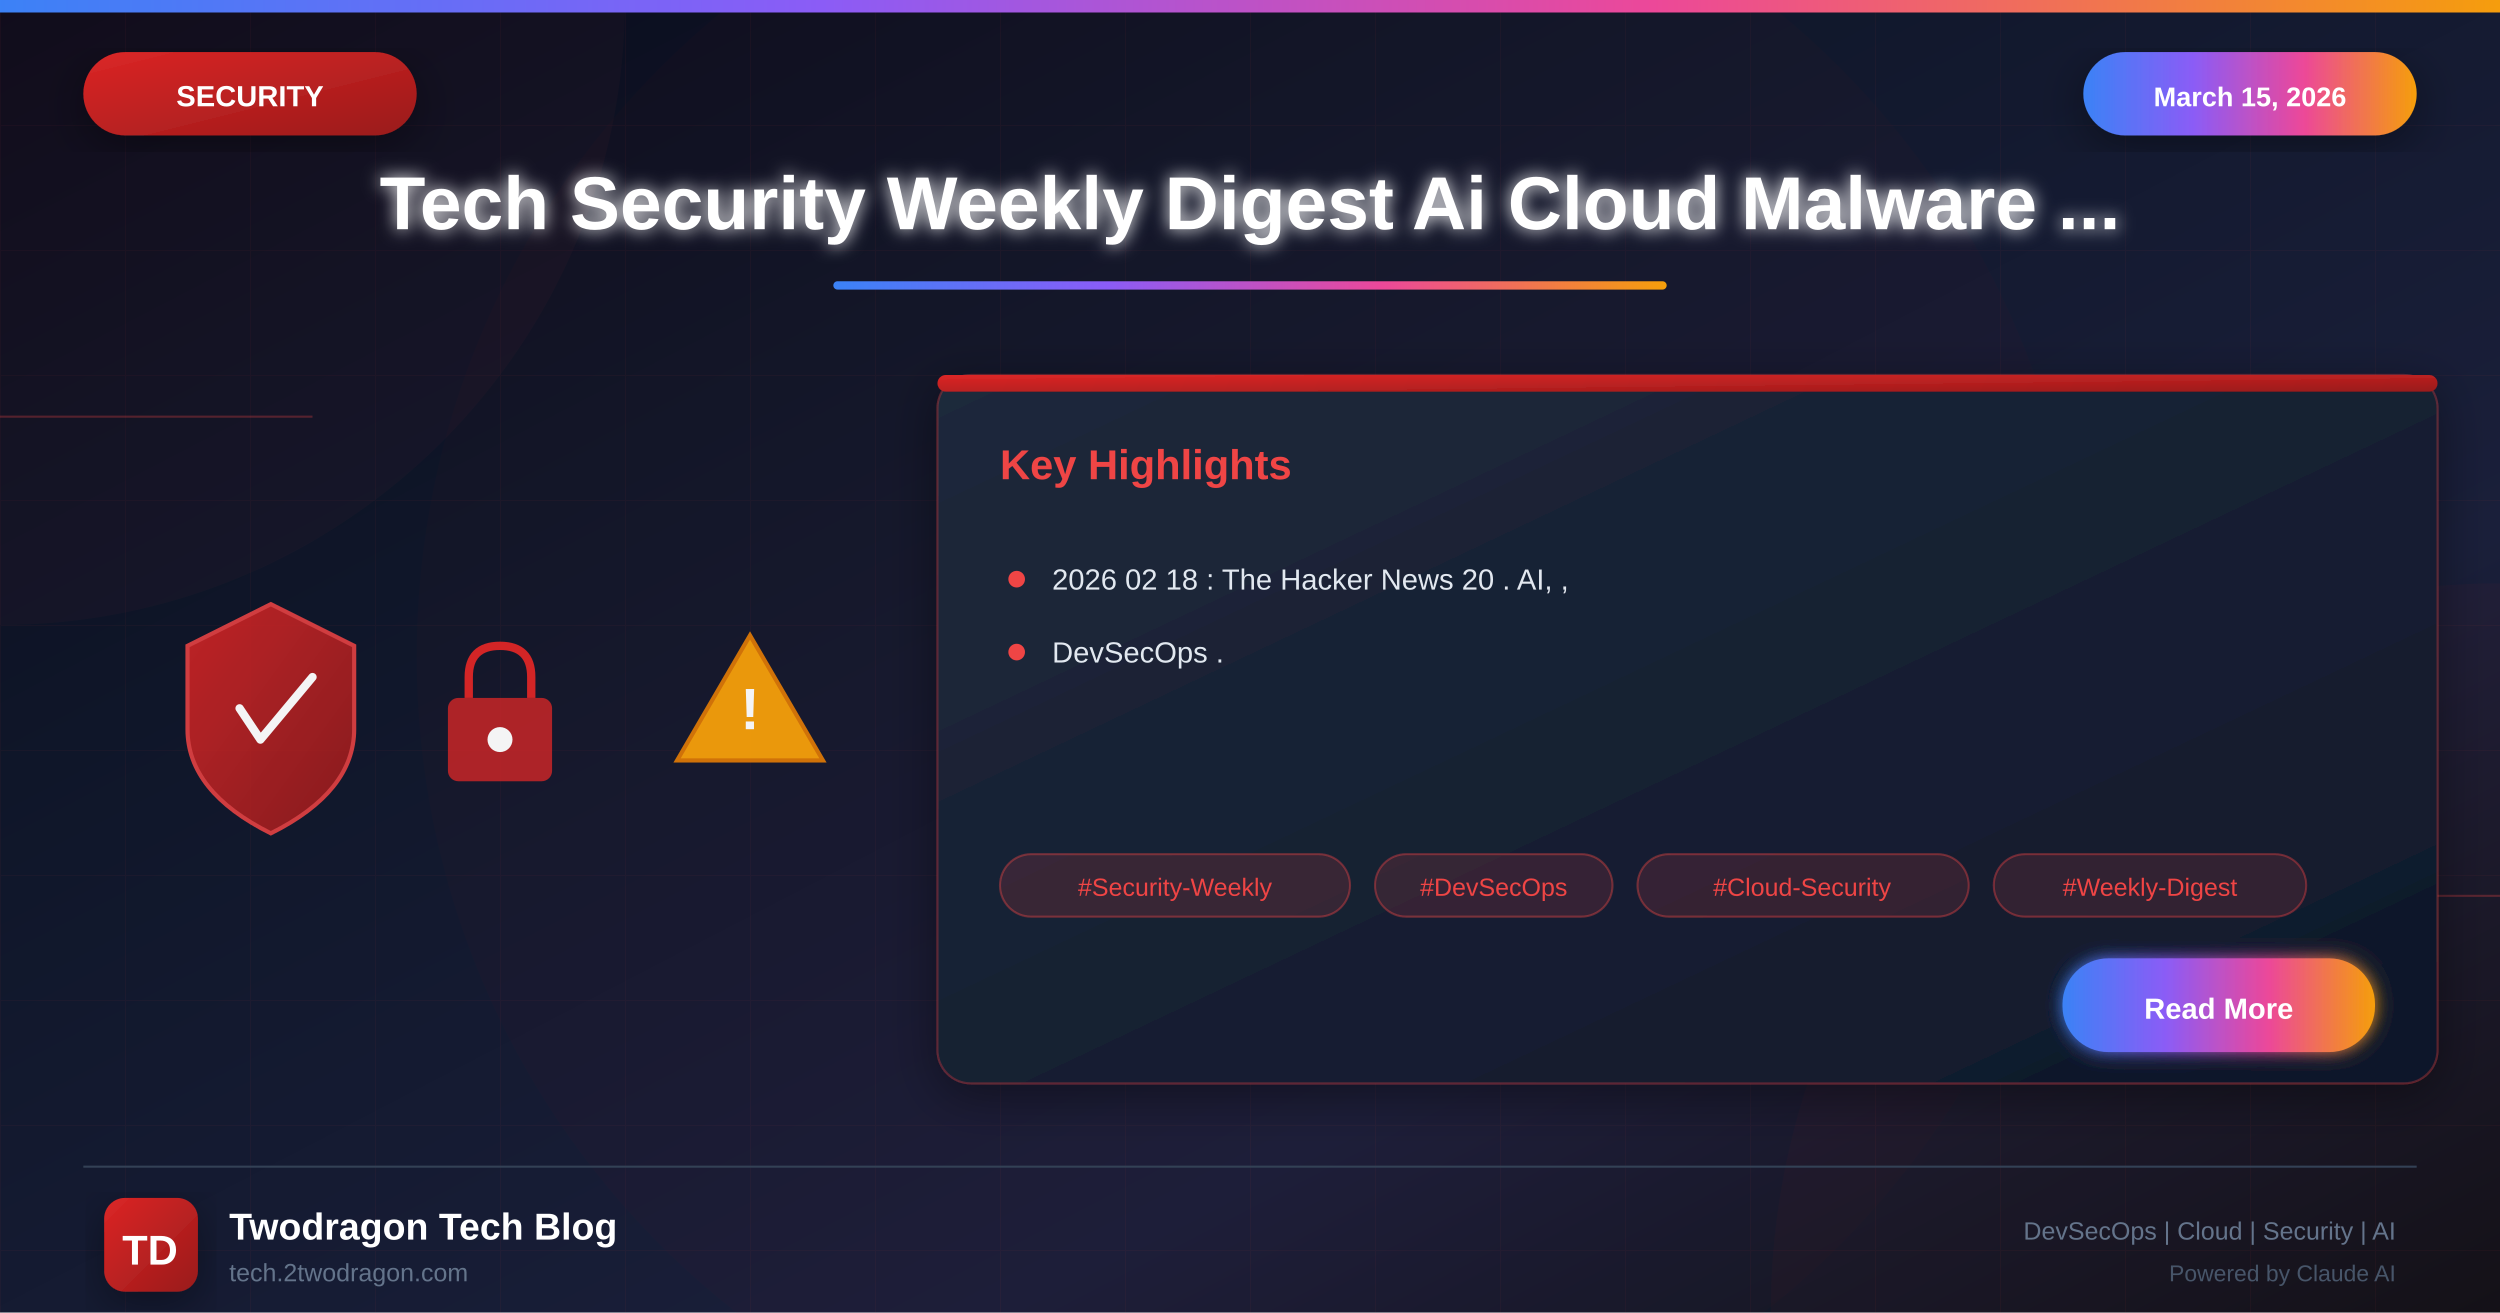
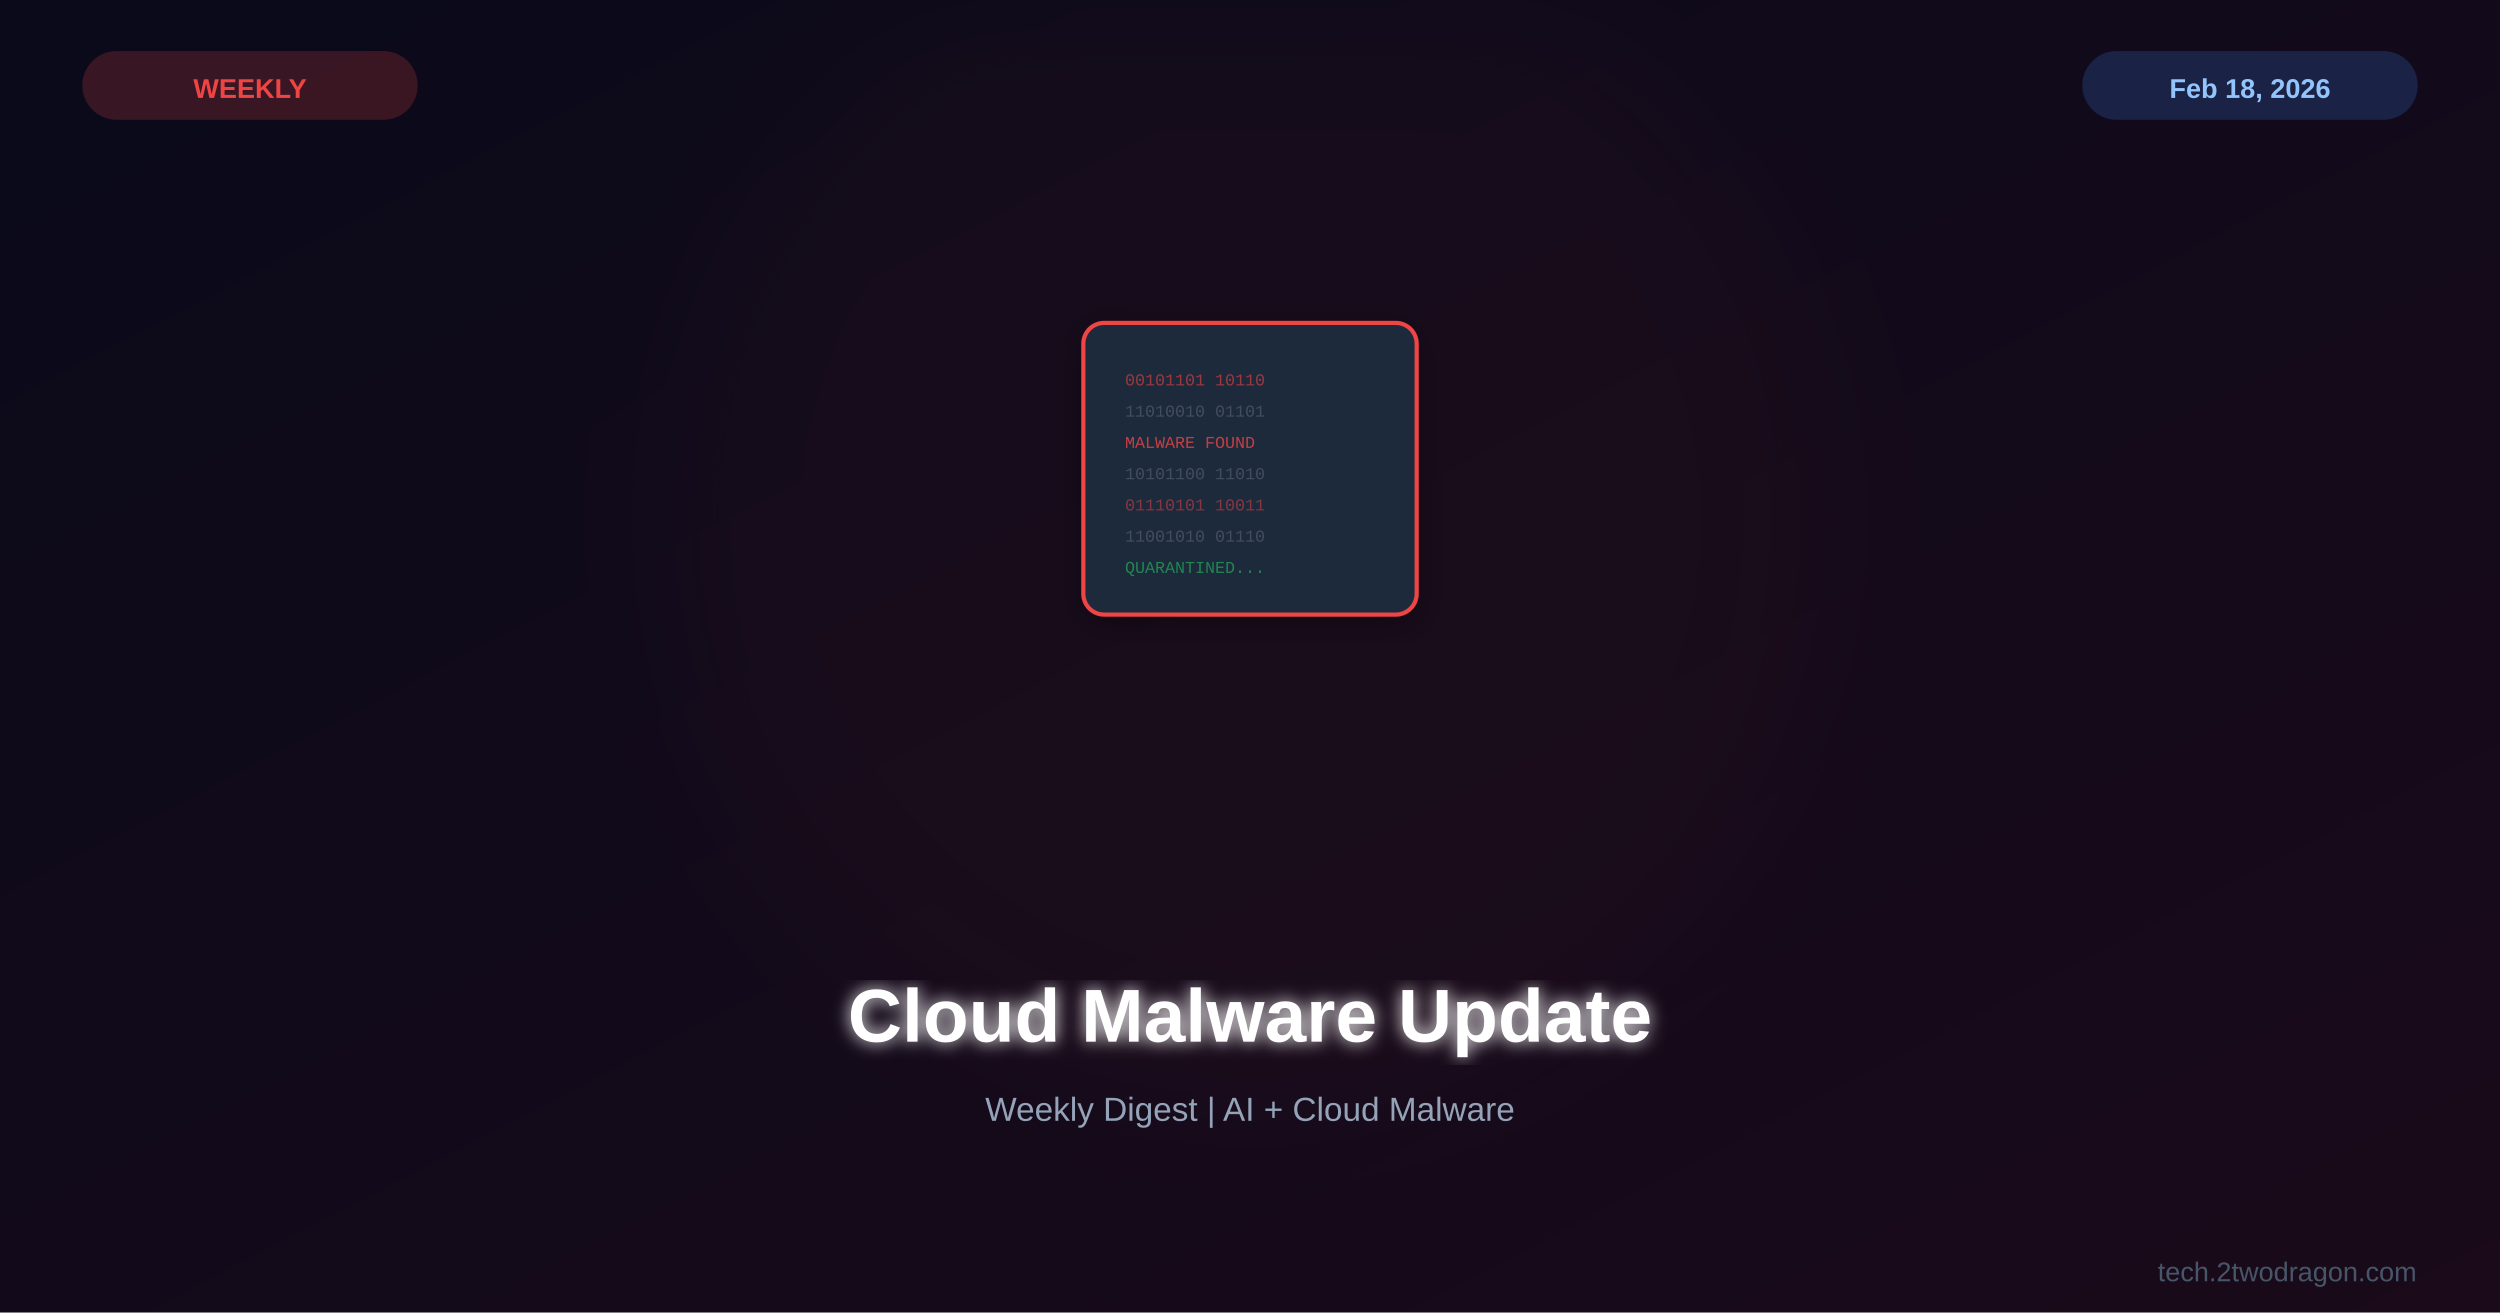
<svg xmlns="http://www.w3.org/2000/svg" viewBox="0 0 1200 630">
  <defs>
-     <linearGradient id="bgGradient" x1="0%" y1="0%" x2="100%" y2="100%">
+     <linearGradient id="bg" x1="0%" y1="0%" x2="100%" y2="100%">
      <stop offset="0%" style="stop-color:#0a0a1a" />
-       <stop offset="30%" style="stop-color:#0f1629" />
-       <stop offset="70%" style="stop-color:#1a1f3a" />
-       <stop offset="100%" style="stop-color:#0d1117" />
+       <stop offset="100%" style="stop-color:#1a0a1a" />
    </linearGradient>
-     <linearGradient id="securityGradient" x1="0%" y1="0%" x2="100%" y2="100%">
-       <stop offset="0%" style="stop-color:#dc2626" />
-       <stop offset="100%" style="stop-color:#991b1b" />
-     </linearGradient>
-     <linearGradient id="accentGradient" x1="0%" y1="0%" x2="100%" y2="0%">
-       <stop offset="0%" style="stop-color:#3b82f6" />
-       <stop offset="33%" style="stop-color:#8b5cf6" />
-       <stop offset="66%" style="stop-color:#ec4899" />
-       <stop offset="100%" style="stop-color:#f59e0b" />
-     </linearGradient>
-     <linearGradient id="cardGradient" x1="0%" y1="0%" x2="100%" y2="100%">
-       <stop offset="0%" style="stop-color:#1e293b" />
-       <stop offset="100%" style="stop-color:#0f172a" />
-     </linearGradient>
-     <linearGradient id="fireGradient" x1="0%" y1="100%" x2="0%" y2="0%">
-       <stop offset="0%" style="stop-color:#dc2626" />
-       <stop offset="50%" style="stop-color:#f59e0b" />
-       <stop offset="100%" style="stop-color:#fbbf24" />
-     </linearGradient>
-     <filter id="glow" x="-50%" y="-50%" width="200%" height="200%">
-       <feGaussianBlur stdDeviation="4" result="blur" />
+     <filter id="glow">
+       <feGaussianBlur stdDeviation="4" result="b" />
      <feMerge>
-         <feMergeNode in="blur" />
+         <feMergeNode in="b" />
        <feMergeNode in="SourceGraphic" />
      </feMerge>
    </filter>
-     <filter id="strongGlow" x="-100%" y="-100%" width="300%" height="300%">
-       <feGaussianBlur stdDeviation="8" result="blur" />
-       <feMerge>
-         <feMergeNode in="blur" />
-         <feMergeNode in="blur" />
-         <feMergeNode in="SourceGraphic" />
-       </feMerge>
+     <filter id="sg">
+       <feGaussianBlur stdDeviation="30" />
    </filter>
-     <filter id="shadow" x="-20%" y="-20%" width="140%" height="140%">
-       <feDropShadow dx="0" dy="6" stdDeviation="12" flood-color="#000" flood-opacity="0.4" />
-     </filter>
-     <filter id="innerGlow">
-       <feGaussianBlur in="SourceAlpha" stdDeviation="3" result="blur" />
-       <feOffset in="blur" dx="0" dy="0" />
-       <feComposite in2="SourceAlpha" operator="arithmetic" k2="-1" k3="1" />
-       <feColorMatrix type="matrix" values="0 0 0 0 1 0 0 0 0 1 0 0 0 0 1 0 0 0 0.5 0" />
-       <feBlend in2="SourceGraphic" />
+     <filter id="shadow">
+       <feDropShadow dx="0" dy="4" stdDeviation="8" flood-color="#000" flood-opacity="0.3" />
    </filter>
  </defs>
-   <rect width="1200" height="630" fill="url(#bgGradient)" />
-   <pattern id="grid" width="60" height="60" patternUnits="userSpaceOnUse">
-     <path d="M 60 0 L 0 0 0 60" fill="none" stroke="#ef4444" stroke-opacity="0.05" stroke-width="1" />
-   </pattern>
-   <rect width="1200" height="630" fill="url(#grid)" />
-   <circle cx="0" cy="0" r="300" fill="#ef4444" fill-opacity="0.03" />
-   <circle cx="1200" cy="630" r="350" fill="#dc2626" fill-opacity="0.04" />
-   <circle cx="600" cy="315" r="400" fill="#dc2626" fill-opacity="0.02" />
-   <line x1="0" y1="200" x2="150" y2="200" stroke="#ef4444" stroke-width="1" opacity="0.3" />
-   <line x1="1050" y1="430" x2="1200" y2="430" stroke="#ef4444" stroke-width="1" opacity="0.3" />
-   <rect x="0" y="0" width="1200" height="6" fill="url(#accentGradient)" />
-   <g filter="url(#shadow)">
-     <rect x="40" y="25" width="160" height="40" rx="20" fill="url(#securityGradient)" />
-     <text x="120" y="51" font-family="Arial, sans-serif" font-size="14" font-weight="bold" fill="white" text-anchor="middle">SECURITY</text>
-   </g>
-   <g filter="url(#shadow)">
-     <rect x="1000" y="25" width="160" height="40" rx="20" fill="url(#accentGradient)" />
-     <text x="1080" y="51" font-family="Arial, sans-serif" font-size="13" font-weight="bold" fill="white" text-anchor="middle">March 15, 2026</text>
-   </g>
-   <text x="600" y="110" font-family="Arial, sans-serif" font-size="36" font-weight="bold" fill="white" text-anchor="middle" filter="url(#glow)">Tech Security Weekly Digest Ai Cloud Malware ...</text>
-   <rect x="400" y="135" width="400" height="4" rx="2" fill="url(#accentGradient)" />
-   <g opacity="0.95">
-     <g transform="translate(80, 280)">
-       <path d="M50 10 L90 30 L90 70 Q90 100 50 120 Q10 100 10 70 L10 30 Z" fill="url(#securityGradient)" stroke="#ef4444" stroke-width="2" opacity="0.9" />
-       <path d="M35 60 L45 75 L70 45" fill="none" stroke="white" stroke-width="4" stroke-linecap="round" stroke-linejoin="round" />
-     </g>
-     <g transform="translate(200, 300)">
-       <rect x="15" y="35" width="50" height="40" rx="5" fill="#dc2626" opacity="0.8" />
-       <path d="M25 35 L25 25 Q25 10 40 10 Q55 10 55 25 L55 35" fill="none" stroke="#dc2626" stroke-width="4" />
-       <circle cx="40" cy="55" r="6" fill="white" />
-     </g>
-     <g transform="translate(320, 290)">
-       <path d="M40 15 L75 75 L5 75 Z" fill="#f59e0b" stroke="#d97706" stroke-width="2" />
-       <text x="40" y="60" font-family="Arial, sans-serif" font-size="28" font-weight="bold" fill="white" text-anchor="middle">!</text>
+   <rect width="1200" height="630" fill="url(#bg)" />
+   <circle cx="600" cy="250" r="280" fill="#ef4444" opacity="0.03" filter="url(#sg)" />
+   <g transform="translate(600,225)">
+     <g filter="url(#shadow)">
+       <rect x="-80" y="-70" width="160" height="140" rx="10" fill="#1e293b" stroke="#ef4444" stroke-width="2" />
+       <text x="-60" y="-40" font-family="Courier New" font-size="8" fill="#ef4444" opacity="0.6">00101101 10110</text>
+       <text x="-60" y="-25" font-family="Courier New" font-size="8" fill="#94a3b8" opacity="0.3">11010010 01101</text>
+       <text x="-60" y="-10" font-family="Courier New" font-size="8" fill="#ef4444" opacity="0.8">MALWARE FOUND</text>
+       <text x="-60" y="5" font-family="Courier New" font-size="8" fill="#94a3b8" opacity="0.3">10101100 11010</text>
+       <text x="-60" y="20" font-family="Courier New" font-size="8" fill="#ef4444" opacity="0.5">01110101 10011</text>
+       <text x="-60" y="35" font-family="Courier New" font-size="8" fill="#94a3b8" opacity="0.3">11001010 01110</text>
+       <text x="-60" y="50" font-family="Courier New" font-size="8" fill="#22c55e" opacity="0.6">QUARANTINED...</text>
    </g>
  </g>
-   <g transform="translate(450, 180)" filter="url(#shadow)">
-     <rect width="720" height="340" rx="16" fill="url(#cardGradient)" stroke="#ef4444" stroke-width="1" stroke-opacity="0.3" />
-     <rect x="0" y="0" width="720" height="8" rx="4" fill="url(#securityGradient)" />
-     <text x="30" y="50" font-family="Arial, sans-serif" font-size="20" font-weight="bold" fill="#ef4444">Key Highlights</text>
-     <g transform="translate(30, 90)">
-       <circle cx="8" cy="8" r="4" fill="#ef4444" />
-       <text x="25" y="13" font-family="Arial, sans-serif" font-size="14" fill="#e2e8f0">2026 02 18 : The Hacker News 20 . AI, ,</text>
-     </g>
-     <g transform="translate(30, 125)">
-       <circle cx="8" cy="8" r="4" fill="#ef4444" />
-       <text x="25" y="13" font-family="Arial, sans-serif" font-size="14" fill="#e2e8f0">DevSecOps .</text>
-     </g>
-     <g transform="translate(30, 230)">
-       <rect x="0" y="0" width="168" height="30" rx="15" fill="#ef4444" fill-opacity="0.15" stroke="#ef4444" stroke-width="1" stroke-opacity="0.4" />
-       <text x="84" y="20" font-family="Arial, sans-serif" font-size="12" fill="#ef4444" text-anchor="middle">#Security-Weekly</text>
-       <rect x="180" y="0" width="114" height="30" rx="15" fill="#ef4444" fill-opacity="0.15" stroke="#ef4444" stroke-width="1" stroke-opacity="0.4" />
-       <text x="237" y="20" font-family="Arial, sans-serif" font-size="12" fill="#ef4444" text-anchor="middle">#DevSecOps</text>
-       <rect x="306" y="0" width="159" height="30" rx="15" fill="#ef4444" fill-opacity="0.15" stroke="#ef4444" stroke-width="1" stroke-opacity="0.4" />
-       <text x="385" y="20" font-family="Arial, sans-serif" font-size="12" fill="#ef4444" text-anchor="middle">#Cloud-Security</text>
-       <rect x="477" y="0" width="150" height="30" rx="15" fill="#ef4444" fill-opacity="0.15" stroke="#ef4444" stroke-width="1" stroke-opacity="0.4" />
-       <text x="552" y="20" font-family="Arial, sans-serif" font-size="12" fill="#ef4444" text-anchor="middle">#Weekly-Digest</text>
-     </g>
-     <g transform="translate(540, 280)">
-       <rect width="150" height="45" rx="22" fill="url(#accentGradient)" filter="url(#glow)" />
-       <text x="75" y="29" font-family="Arial, sans-serif" font-size="14" font-weight="bold" fill="white" text-anchor="middle">Read More</text>
-     </g>
-   </g>
-   <line x1="40" y1="560" x2="1160" y2="560" stroke="#334155" stroke-width="1" />
-   <g transform="translate(50, 575)">
-     <rect width="45" height="45" rx="10" fill="url(#securityGradient)" filter="url(#shadow)" />
-     <text x="22" y="32" font-family="Arial, sans-serif" font-size="20" font-weight="bold" fill="white" text-anchor="middle">TD</text>
-   </g>
-   <text x="110" y="595" font-family="Arial, sans-serif" font-size="18" font-weight="bold" fill="white">Twodragon Tech Blog</text>
-   <text x="110" y="615" font-family="Arial, sans-serif" font-size="12" fill="#64748b">tech.2twodragon.com</text>
-   <text x="1150" y="595" font-family="Arial, sans-serif" font-size="12" fill="#64748b" text-anchor="end">DevSecOps | Cloud | Security | AI</text>
-   <text x="1150" y="615" font-family="Arial, sans-serif" font-size="11" fill="#475569" text-anchor="end">Powered by Claude AI</text>
+   <text x="600" y="500" font-family="Arial,sans-serif" font-size="36" font-weight="bold" fill="white" text-anchor="middle" filter="url(#glow)">Cloud Malware Update</text>
+   <text x="600" y="538" font-family="Arial,sans-serif" font-size="16" fill="#94a3b8" text-anchor="middle">Weekly Digest | AI + Cloud Malware</text>
+   <rect x="40" y="25" width="160" height="32" rx="16" fill="#ef4444" opacity="0.2" stroke="#ef4444" stroke-width="1" />
+   <text x="120" y="47" font-family="Arial,sans-serif" font-size="13" font-weight="bold" fill="#ef4444" text-anchor="middle">WEEKLY</text>
+   <rect x="1000" y="25" width="160" height="32" rx="16" fill="#3b82f6" opacity="0.2" stroke="#3b82f6" stroke-width="1" />
+   <text x="1080" y="47" font-family="Arial,sans-serif" font-size="13" font-weight="bold" fill="#93c5fd" text-anchor="middle">Feb 18, 2026</text>
+   <text x="1160" y="615" font-family="Arial,sans-serif" font-size="13" fill="#475569" text-anchor="end">tech.2twodragon.com</text>
</svg>
